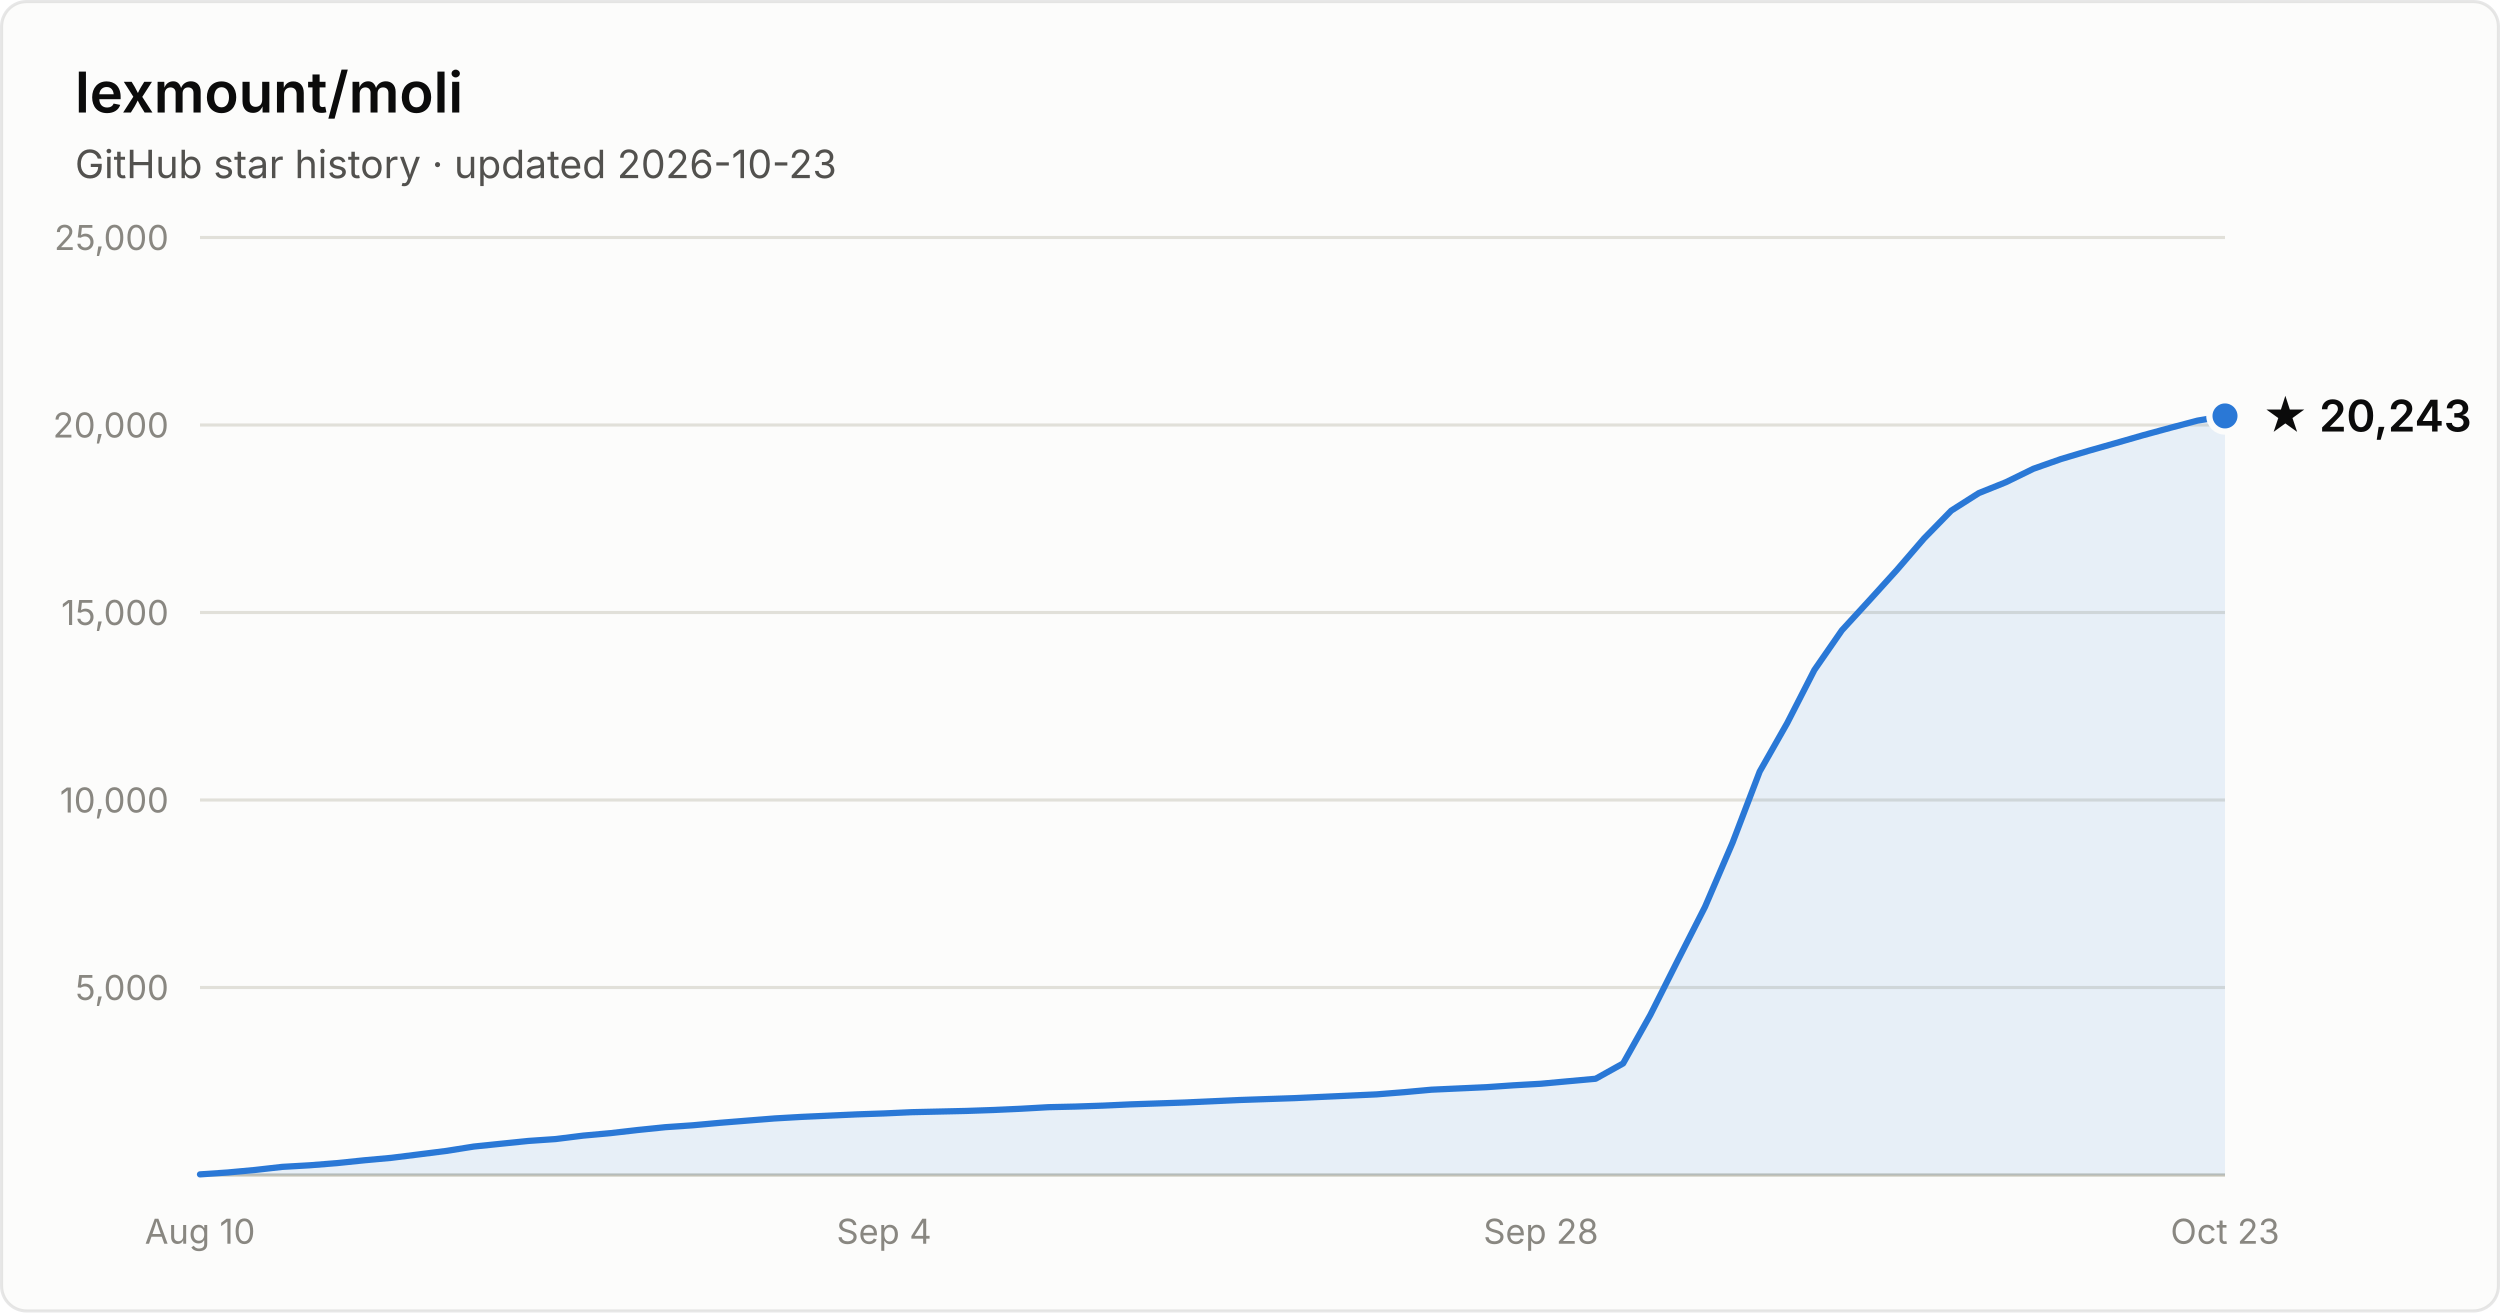
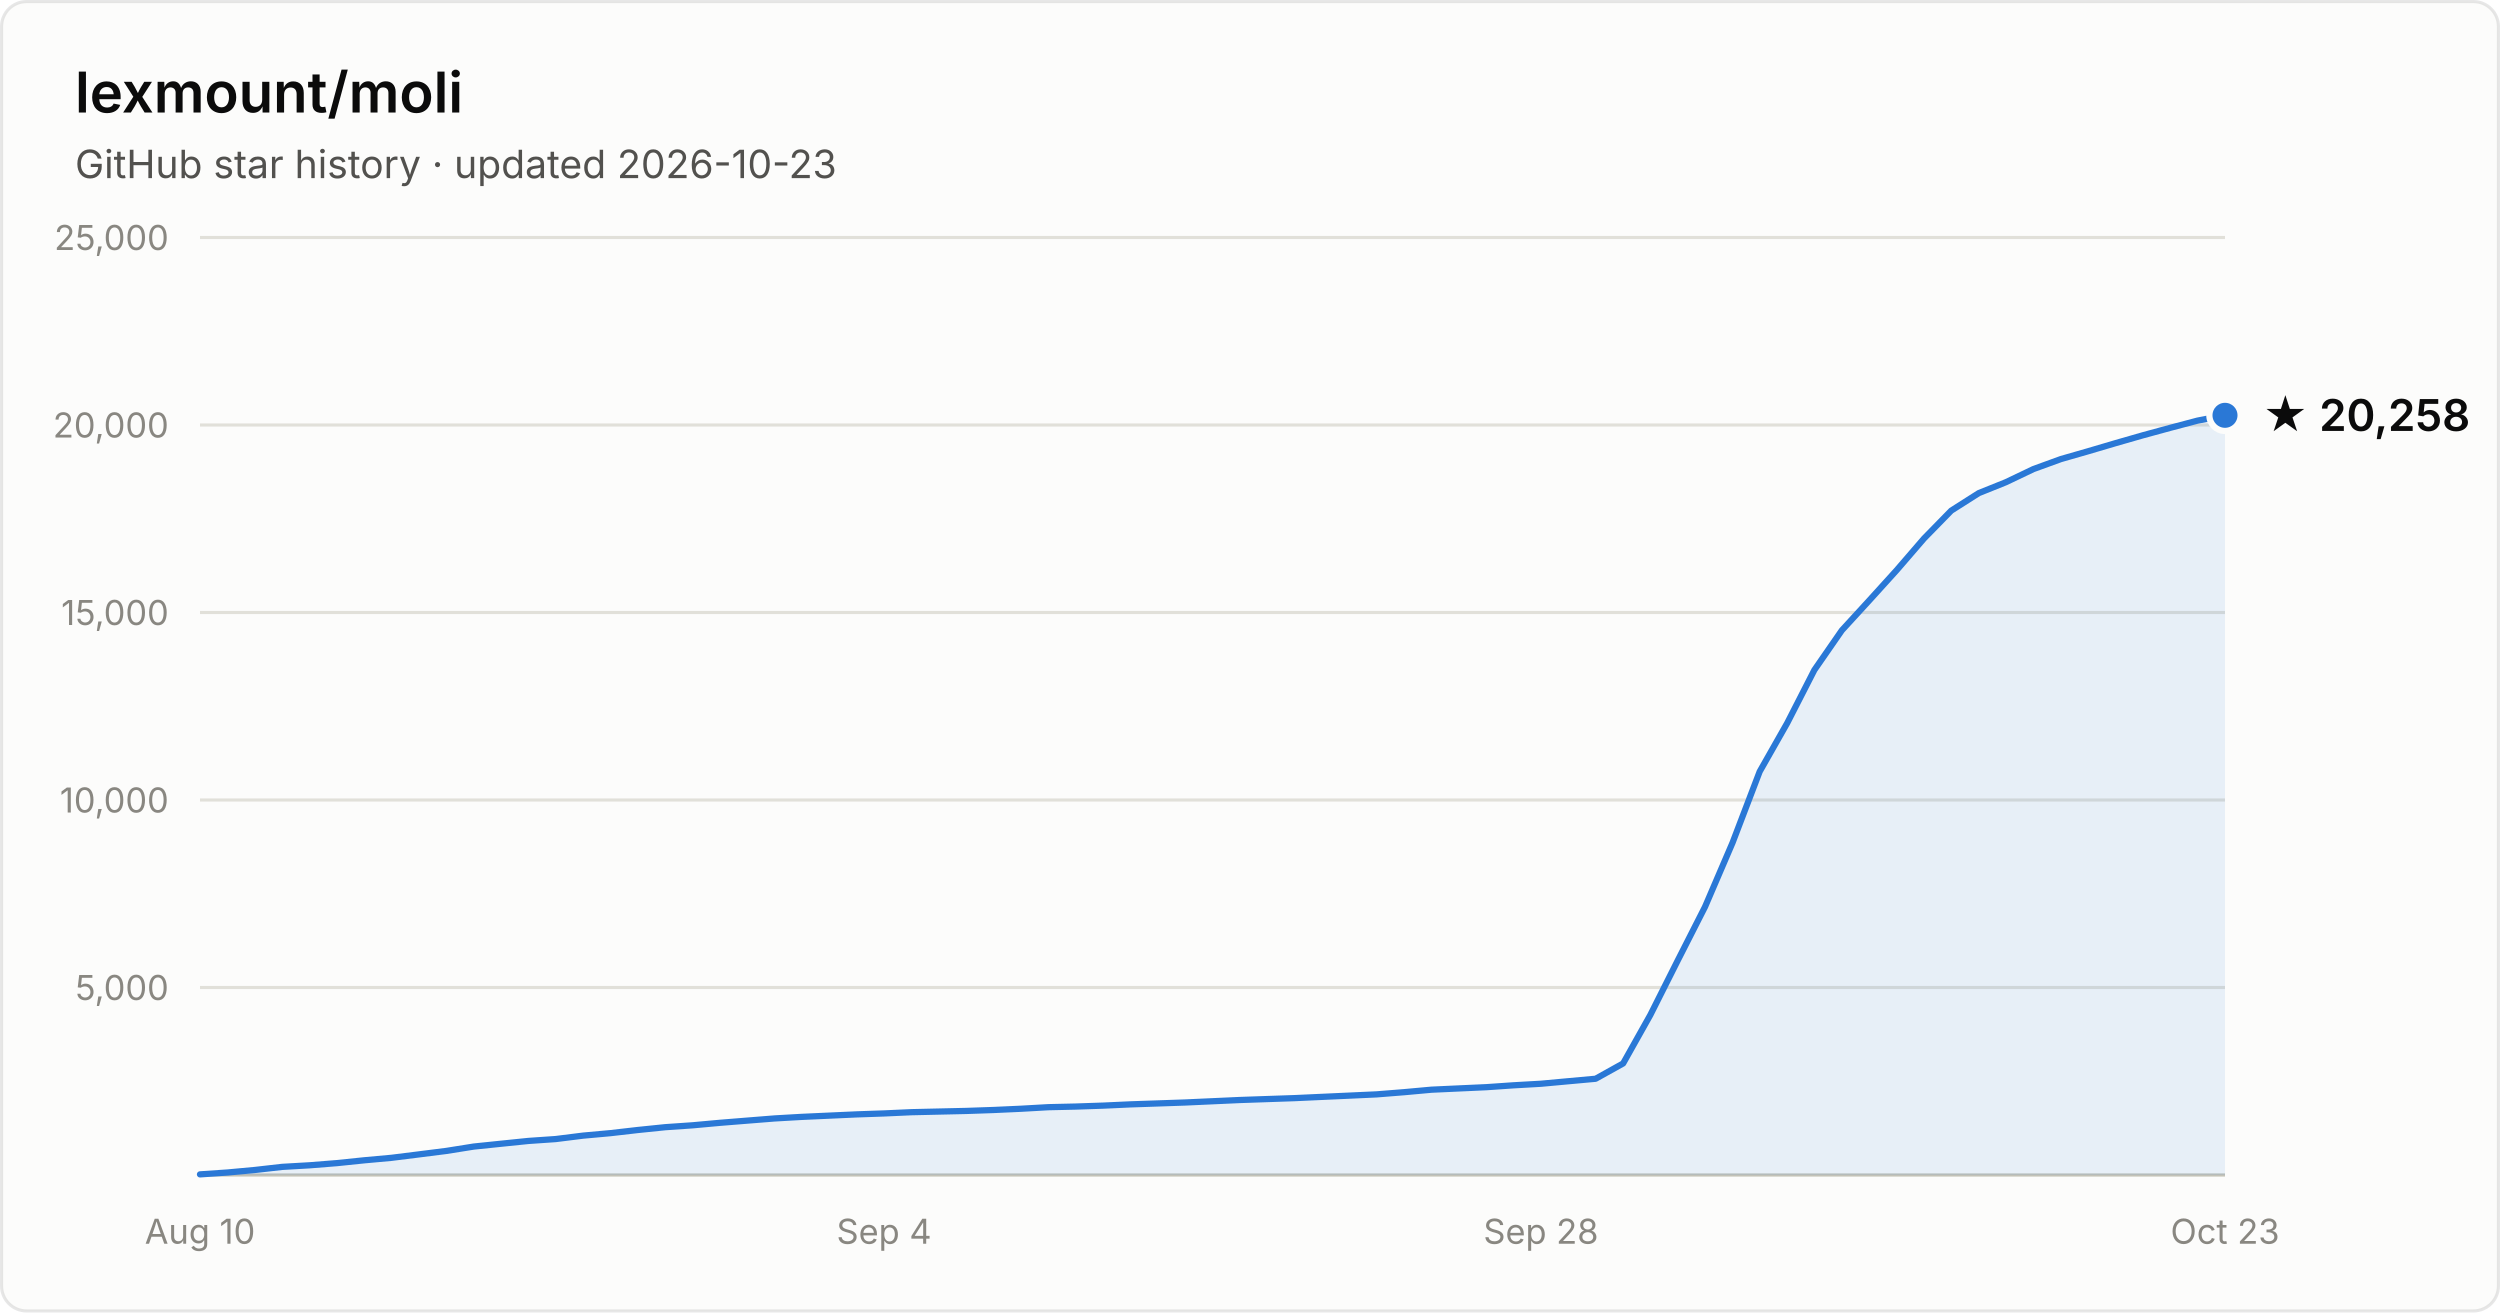
- <svg xmlns="http://www.w3.org/2000/svg" width="800" height="420" viewBox="0 0 800 420" font-family="system-ui, -apple-system, Segoe UI, sans-serif" role="img" aria-label="Star history of lexmount/moli: 20,243 stars as of 2026-10-23">
+ <svg xmlns="http://www.w3.org/2000/svg" width="800" height="420" viewBox="0 0 800 420" font-family="system-ui, -apple-system, Segoe UI, sans-serif" role="img" aria-label="Star history of lexmount/moli: 20,258 stars as of 2026-10-23">
  <rect x="0.5" y="0.5" width="799" height="419" rx="8" fill="#fcfcfb" stroke="rgba(11,11,11,0.10)" />
  <text x="24" y="36" fill="#0b0b0b" font-size="18" font-weight="600">lexmount/moli</text>
  <text x="24" y="57" fill="#52514e" font-size="12.5">GitHub star history · updated 2026-10-23</text>
  <line x1="64" y1="316.0" x2="712" y2="316.0" stroke="#e1e0d9" stroke-width="1" />
  <text x="54" y="320.0" text-anchor="end" fill="#898781" font-size="11" style="font-variant-numeric:tabular-nums">5,000</text>
  <line x1="64" y1="256.0" x2="712" y2="256.0" stroke="#e1e0d9" stroke-width="1" />
  <text x="54" y="260.0" text-anchor="end" fill="#898781" font-size="11" style="font-variant-numeric:tabular-nums">10,000</text>
  <line x1="64" y1="196.0" x2="712" y2="196.0" stroke="#e1e0d9" stroke-width="1" />
  <text x="54" y="200.0" text-anchor="end" fill="#898781" font-size="11" style="font-variant-numeric:tabular-nums">15,000</text>
  <line x1="64" y1="136.0" x2="712" y2="136.0" stroke="#e1e0d9" stroke-width="1" />
  <text x="54" y="140.0" text-anchor="end" fill="#898781" font-size="11" style="font-variant-numeric:tabular-nums">20,000</text>
  <line x1="64" y1="76.0" x2="712" y2="76.0" stroke="#e1e0d9" stroke-width="1" />
  <text x="54" y="80.0" text-anchor="end" fill="#898781" font-size="11" style="font-variant-numeric:tabular-nums">25,000</text>
  <line x1="64" y1="376" x2="712" y2="376" stroke="#c3c2b7" stroke-width="1" />
  <text x="64.0" y="398" text-anchor="middle" fill="#898781" font-size="11" style="font-variant-numeric:tabular-nums">Aug 10</text>
  <text x="282.9" y="398" text-anchor="middle" fill="#898781" font-size="11" style="font-variant-numeric:tabular-nums">Sep 4</text>
  <text x="493.1" y="398" text-anchor="middle" fill="#898781" font-size="11" style="font-variant-numeric:tabular-nums">Sep 28</text>
  <text x="712.0" y="398" text-anchor="middle" fill="#898781" font-size="11" style="font-variant-numeric:tabular-nums">Oct 23</text>
-   <path d="M64.0 375.8 L72.8 375.2 L81.5 374.4 L90.3 373.4 L99.0 372.9 L107.8 372.2 L116.5 371.3 L125.3 370.5 L134.1 369.4 L142.8 368.3 L151.6 366.9 L160.3 366.0 L169.1 365.1 L177.8 364.5 L186.6 363.4 L195.4 362.6 L204.1 361.6 L212.9 360.7 L221.6 360.1 L230.4 359.3 L239.1 358.6 L247.9 357.9 L256.6 357.4 L265.4 357.0 L274.2 356.6 L282.9 356.3 L291.7 355.9 L300.4 355.7 L309.2 355.5 L317.9 355.2 L326.7 354.8 L335.5 354.3 L344.2 354.1 L353.0 353.8 L361.7 353.4 L370.5 353.1 L379.2 352.8 L388.0 352.4 L396.8 352.0 L405.5 351.7 L414.3 351.4 L423.0 351.0 L431.8 350.6 L440.5 350.2 L449.3 349.5 L458.1 348.7 L466.8 348.3 L475.6 347.9 L484.3 347.3 L493.1 346.8 L501.8 346.0 L510.6 345.2 L519.4 340.3 L528.1 324.8 L536.9 307.3 L545.6 290.2 L554.4 269.7 L563.1 246.9 L571.9 231.4 L580.6 214.4 L589.4 201.7 L598.2 192.1 L606.9 182.5 L615.7 172.3 L624.4 163.4 L633.2 157.8 L641.9 154.3 L650.7 150.0 L659.5 146.9 L668.2 144.3 L677.0 141.8 L685.7 139.3 L694.5 136.9 L703.2 134.6 L712.0 133.1 L712.0 376 L64.0 376 Z" fill="#2a78d6" fill-opacity="0.1" />
-   <path d="M64.0 375.8 L72.8 375.2 L81.5 374.4 L90.3 373.4 L99.0 372.9 L107.8 372.2 L116.5 371.3 L125.3 370.5 L134.1 369.4 L142.8 368.3 L151.6 366.9 L160.3 366.0 L169.1 365.1 L177.8 364.5 L186.6 363.4 L195.4 362.6 L204.1 361.6 L212.9 360.7 L221.6 360.1 L230.4 359.3 L239.1 358.6 L247.9 357.9 L256.6 357.4 L265.4 357.0 L274.2 356.6 L282.9 356.3 L291.7 355.9 L300.4 355.7 L309.2 355.5 L317.9 355.2 L326.7 354.8 L335.5 354.3 L344.2 354.1 L353.0 353.8 L361.7 353.4 L370.5 353.1 L379.2 352.8 L388.0 352.4 L396.8 352.0 L405.5 351.7 L414.3 351.4 L423.0 351.0 L431.8 350.6 L440.5 350.2 L449.3 349.5 L458.1 348.7 L466.8 348.3 L475.6 347.9 L484.3 347.3 L493.1 346.8 L501.8 346.0 L510.6 345.2 L519.4 340.3 L528.1 324.8 L536.9 307.3 L545.6 290.2 L554.4 269.7 L563.1 246.9 L571.9 231.4 L580.6 214.4 L589.4 201.7 L598.2 192.1 L606.9 182.5 L615.7 172.3 L624.4 163.4 L633.2 157.8 L641.9 154.3 L650.7 150.0 L659.5 146.9 L668.2 144.3 L677.0 141.8 L685.7 139.3 L694.5 136.9 L703.2 134.6 L712.0 133.1" fill="none" stroke="#2a78d6" stroke-width="2" stroke-linejoin="round" stroke-linecap="round" />
-   <circle cx="712.0" cy="133.1" r="5" fill="#2a78d6" stroke="#fcfcfb" stroke-width="2" />
-   <text x="724.0" y="138.1" fill="#0b0b0b" font-size="14" font-weight="600">★ 20,243</text>
+   <path d="M64.0 375.8 L72.8 375.2 L81.5 374.4 L90.3 373.4 L99.0 372.9 L107.8 372.2 L116.5 371.3 L125.3 370.5 L134.1 369.4 L142.8 368.3 L151.6 366.9 L160.3 366.0 L169.1 365.1 L177.8 364.5 L186.6 363.4 L195.4 362.6 L204.1 361.6 L212.9 360.7 L221.6 360.1 L230.4 359.3 L239.1 358.6 L247.9 357.9 L256.6 357.4 L265.4 357.0 L274.2 356.6 L282.9 356.3 L291.7 355.9 L300.4 355.7 L309.2 355.5 L317.9 355.2 L326.7 354.8 L335.5 354.3 L344.2 354.1 L353.0 353.8 L361.7 353.4 L370.5 353.1 L379.2 352.8 L388.0 352.4 L396.8 352.0 L405.5 351.7 L414.3 351.4 L423.0 351.0 L431.8 350.6 L440.5 350.2 L449.3 349.5 L458.1 348.7 L466.8 348.3 L475.6 347.9 L484.3 347.3 L493.1 346.8 L501.8 346.0 L510.6 345.2 L519.4 340.3 L528.1 324.8 L536.9 307.3 L545.6 290.2 L554.4 269.7 L563.1 246.9 L571.9 231.4 L580.6 214.4 L589.4 201.7 L598.2 192.1 L606.9 182.5 L615.7 172.3 L624.4 163.4 L633.2 157.8 L641.9 154.3 L650.7 150.1 L659.5 146.9 L668.2 144.4 L677.0 141.8 L685.7 139.3 L694.5 136.9 L703.2 134.6 L712.0 132.9 L712.0 376 L64.0 376 Z" fill="#2a78d6" fill-opacity="0.1" />
+   <path d="M64.0 375.8 L72.8 375.2 L81.5 374.4 L90.3 373.4 L99.0 372.9 L107.8 372.2 L116.5 371.3 L125.3 370.5 L134.1 369.4 L142.8 368.3 L151.6 366.9 L160.3 366.0 L169.1 365.1 L177.8 364.5 L186.6 363.4 L195.4 362.6 L204.1 361.6 L212.9 360.7 L221.6 360.1 L230.4 359.3 L239.1 358.6 L247.9 357.9 L256.6 357.4 L265.4 357.0 L274.2 356.6 L282.9 356.3 L291.7 355.9 L300.4 355.7 L309.2 355.5 L317.9 355.2 L326.7 354.8 L335.5 354.3 L344.2 354.1 L353.0 353.8 L361.7 353.4 L370.5 353.1 L379.2 352.8 L388.0 352.4 L396.8 352.0 L405.5 351.7 L414.3 351.4 L423.0 351.0 L431.8 350.6 L440.5 350.2 L449.3 349.5 L458.1 348.7 L466.8 348.3 L475.6 347.9 L484.3 347.3 L493.1 346.8 L501.8 346.0 L510.6 345.2 L519.4 340.3 L528.1 324.8 L536.9 307.3 L545.6 290.2 L554.4 269.7 L563.1 246.9 L571.9 231.4 L580.6 214.4 L589.4 201.7 L598.2 192.1 L606.9 182.5 L615.7 172.3 L624.4 163.4 L633.2 157.8 L641.9 154.3 L650.7 150.1 L659.5 146.9 L668.2 144.4 L677.0 141.8 L685.7 139.3 L694.5 136.9 L703.2 134.6 L712.0 132.9" fill="none" stroke="#2a78d6" stroke-width="2" stroke-linejoin="round" stroke-linecap="round" />
+   <circle cx="712.0" cy="132.9" r="5" fill="#2a78d6" stroke="#fcfcfb" stroke-width="2" />
+   <text x="724.0" y="137.9" fill="#0b0b0b" font-size="14" font-weight="600">★ 20,258</text>
</svg>
